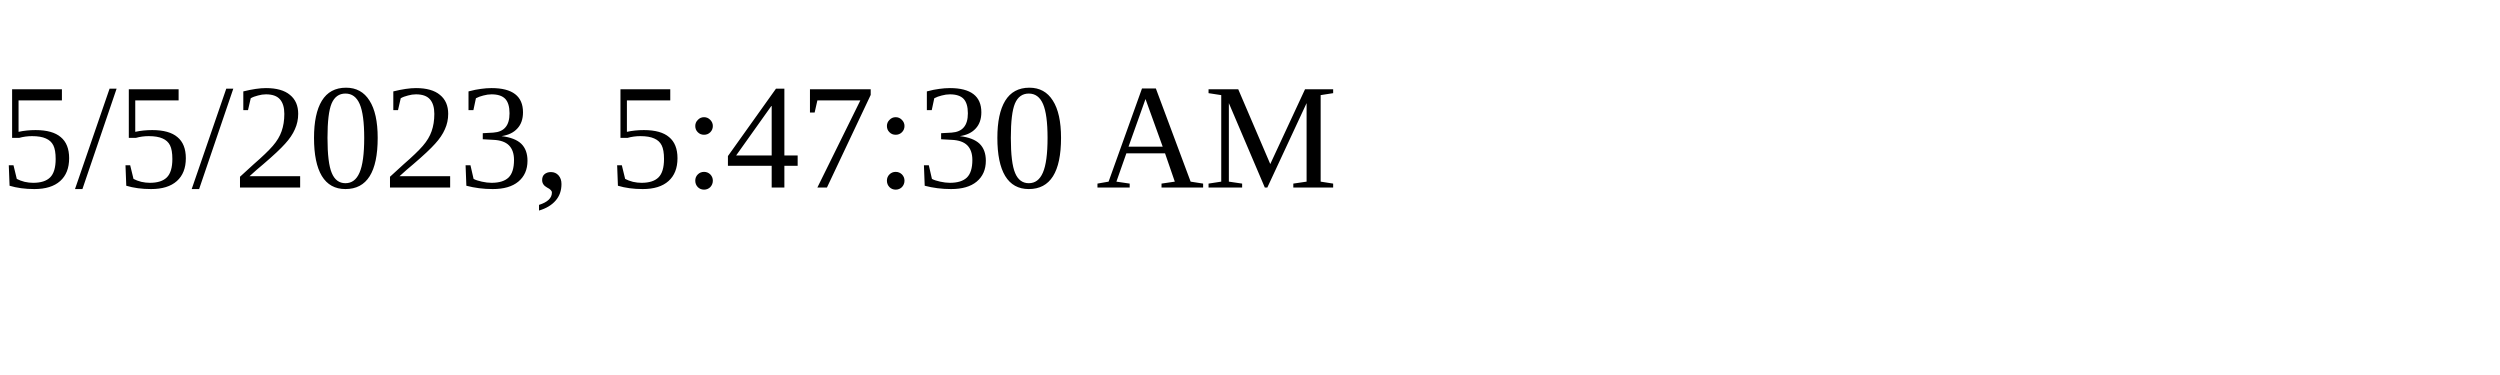
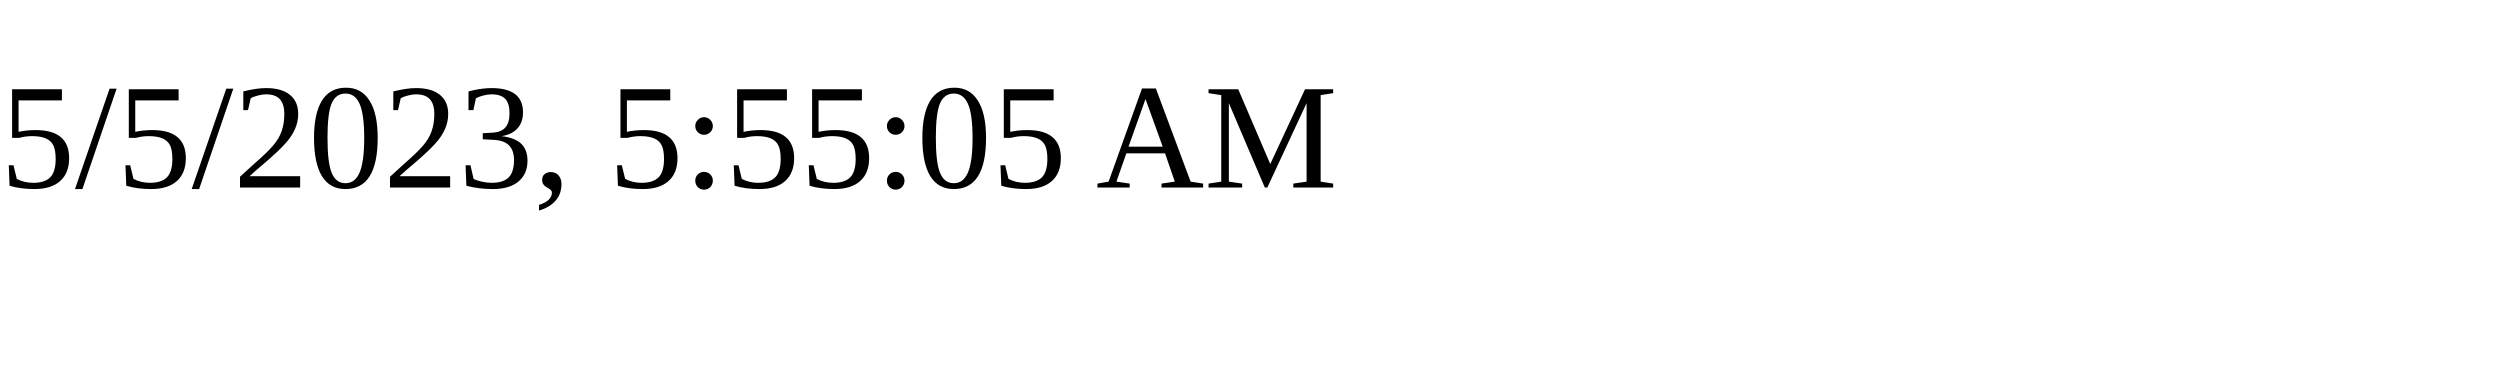
<svg xmlns="http://www.w3.org/2000/svg" height="30" width="200">
-   <text x="0" y="15">5/5/2023, 5:47:30 AM</text>
+   <text x="0" y="15">5/5/2023, 5:55:05 AM</text>
</svg>
